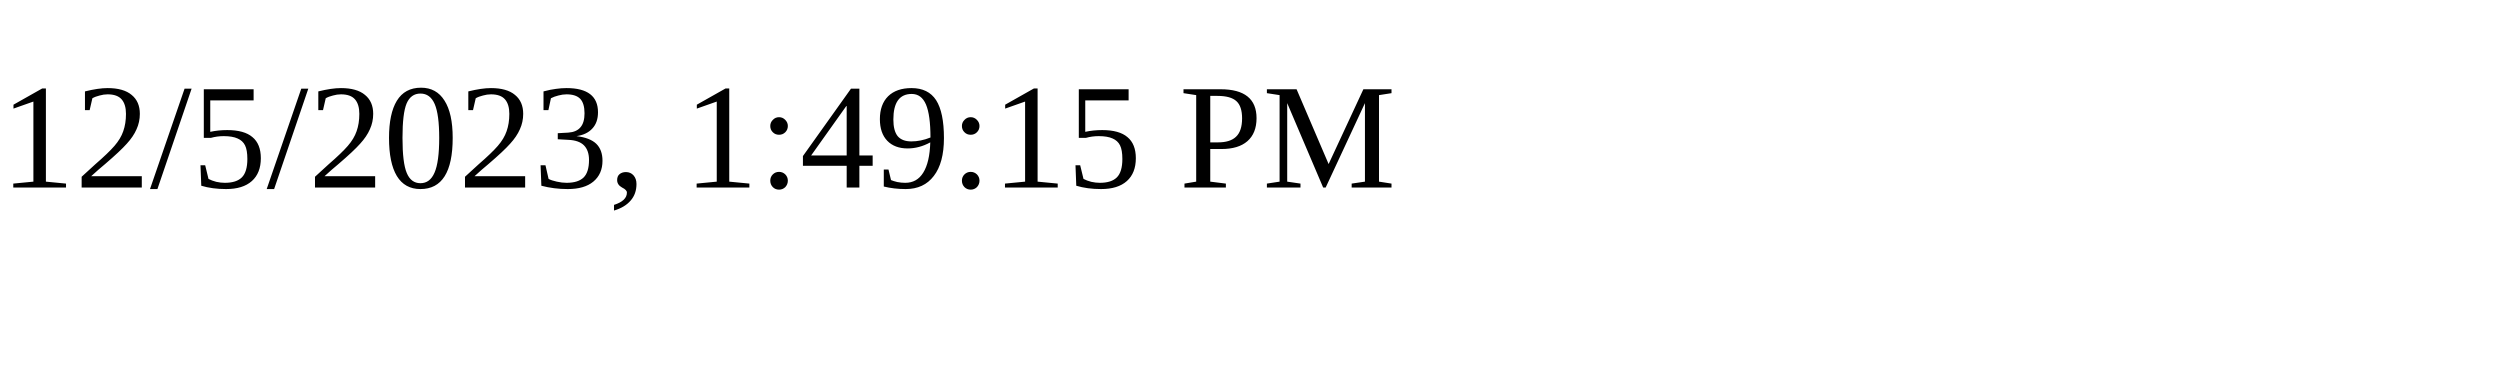
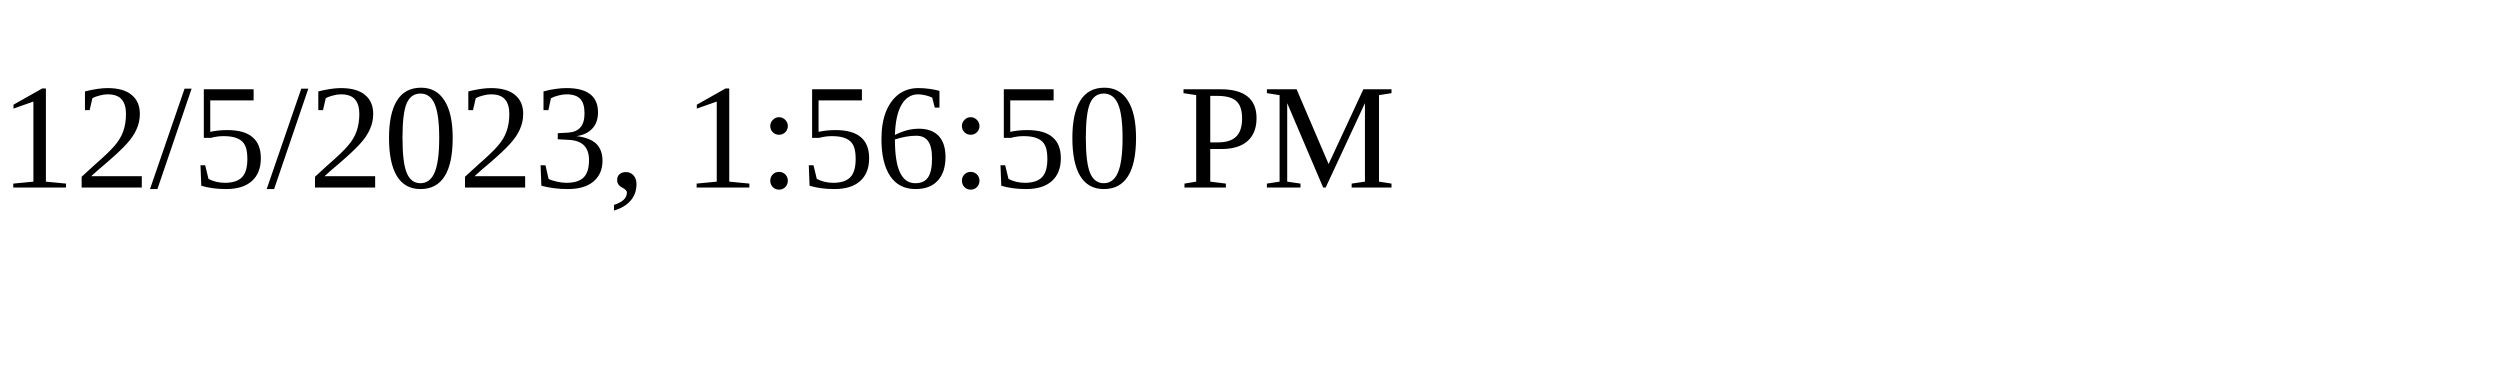
<svg xmlns="http://www.w3.org/2000/svg" height="30" width="200">
-   <text x="0" y="15">12/5/2023, 1:49:15 PM</text>
+   <text x="0" y="15">12/5/2023, 1:56:50 PM</text>
</svg>
